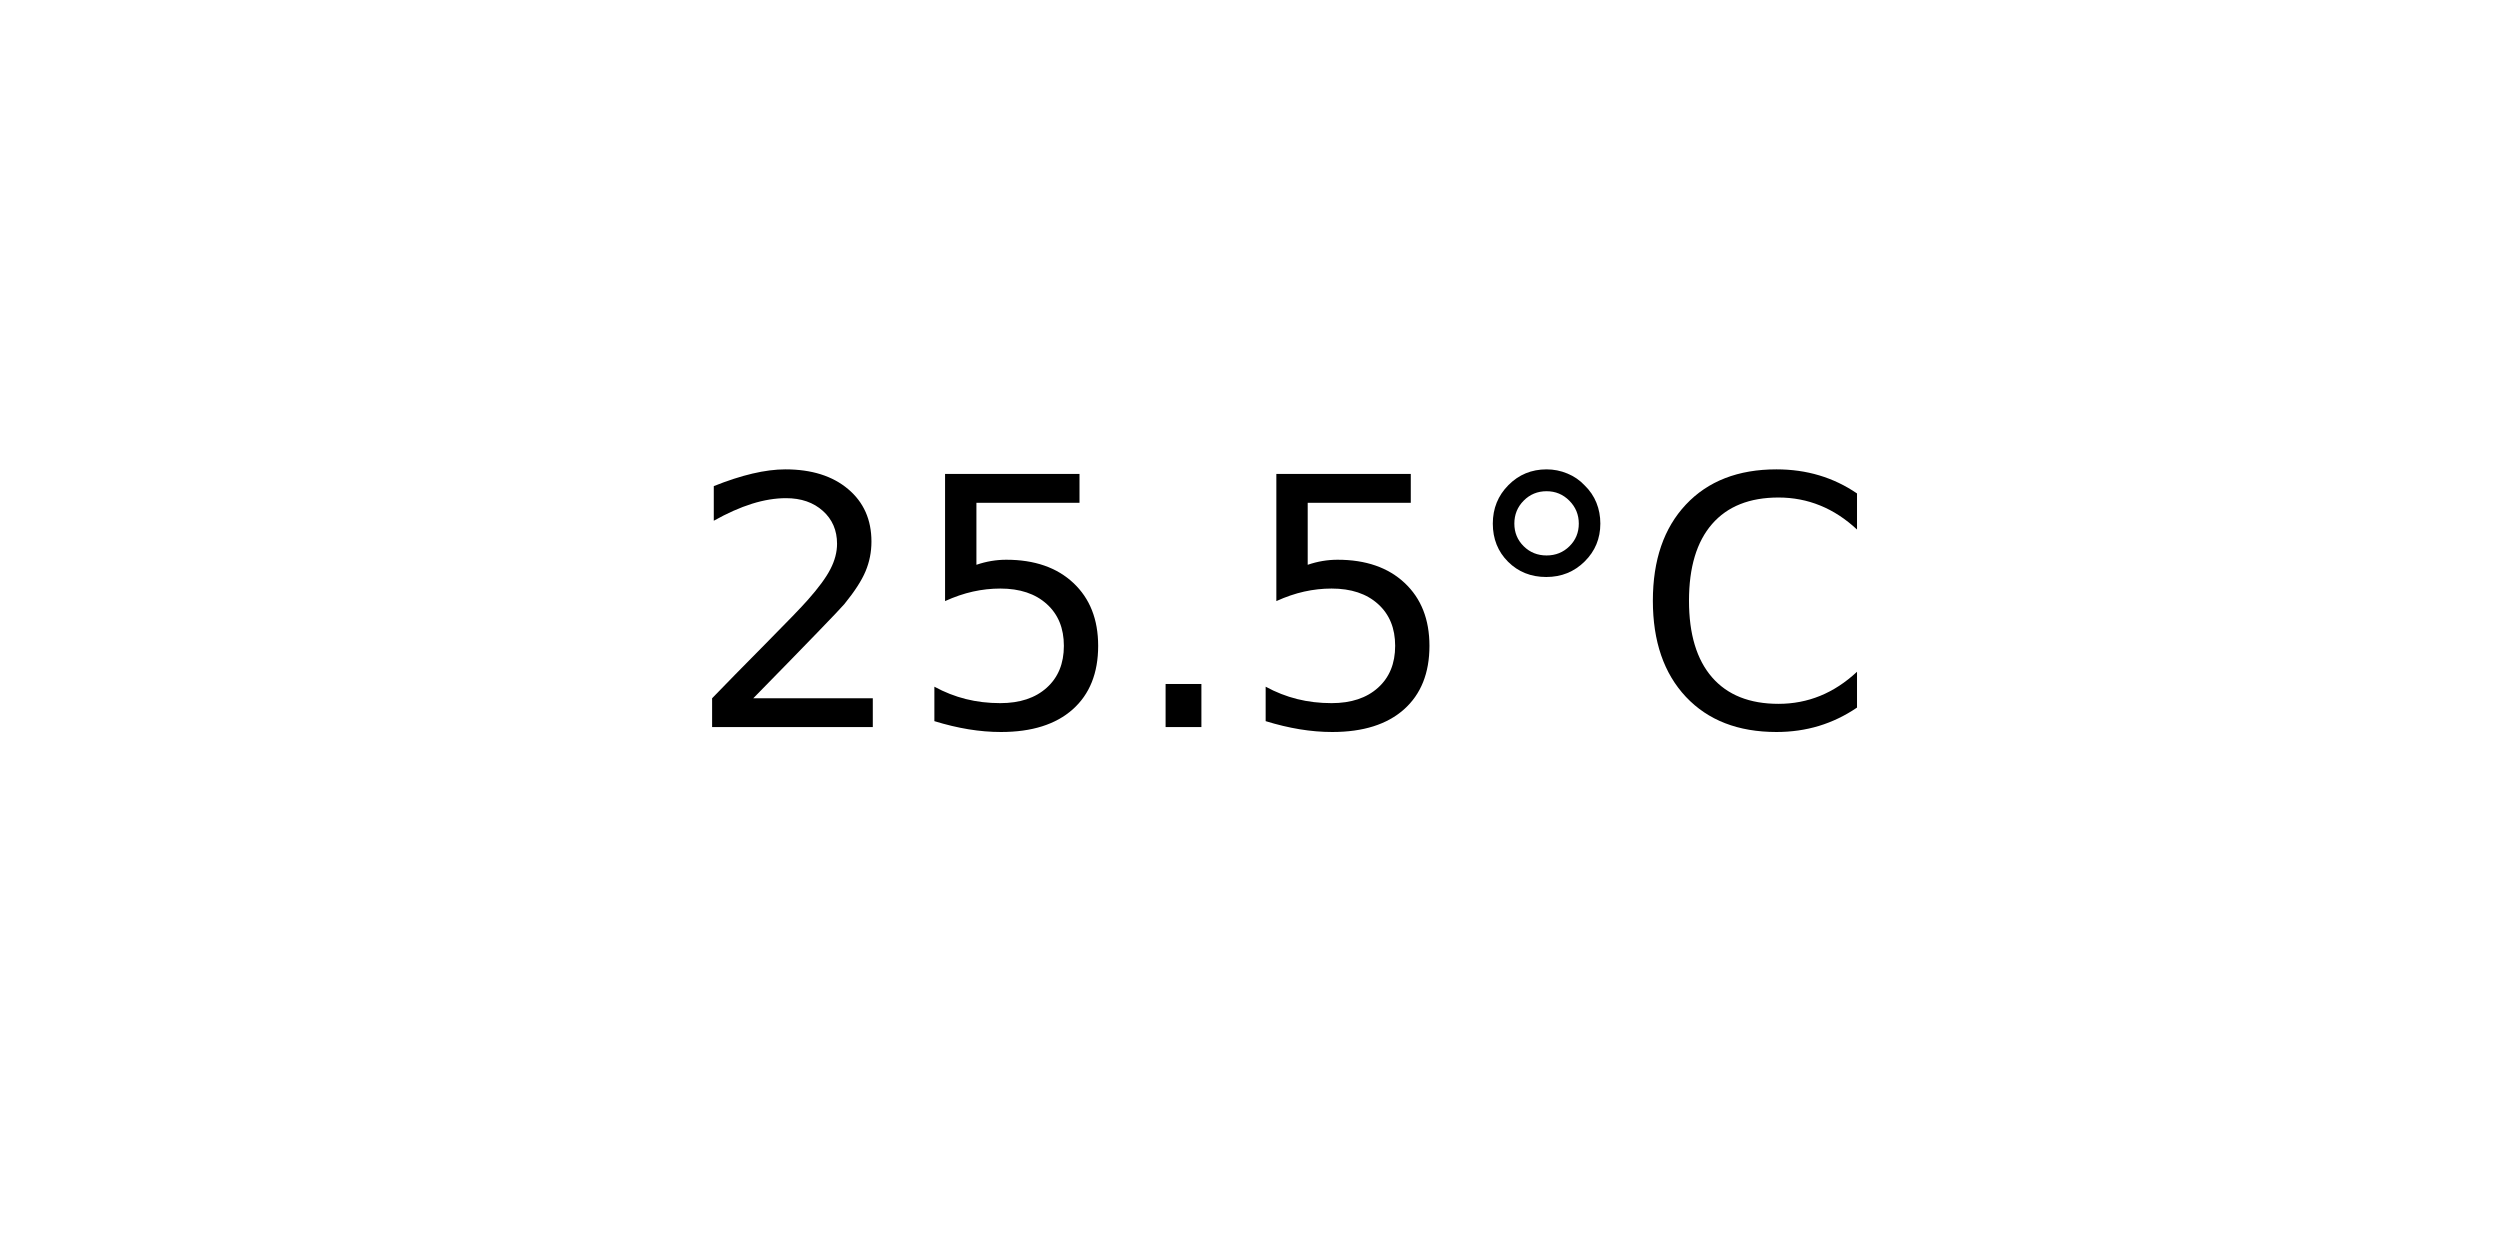
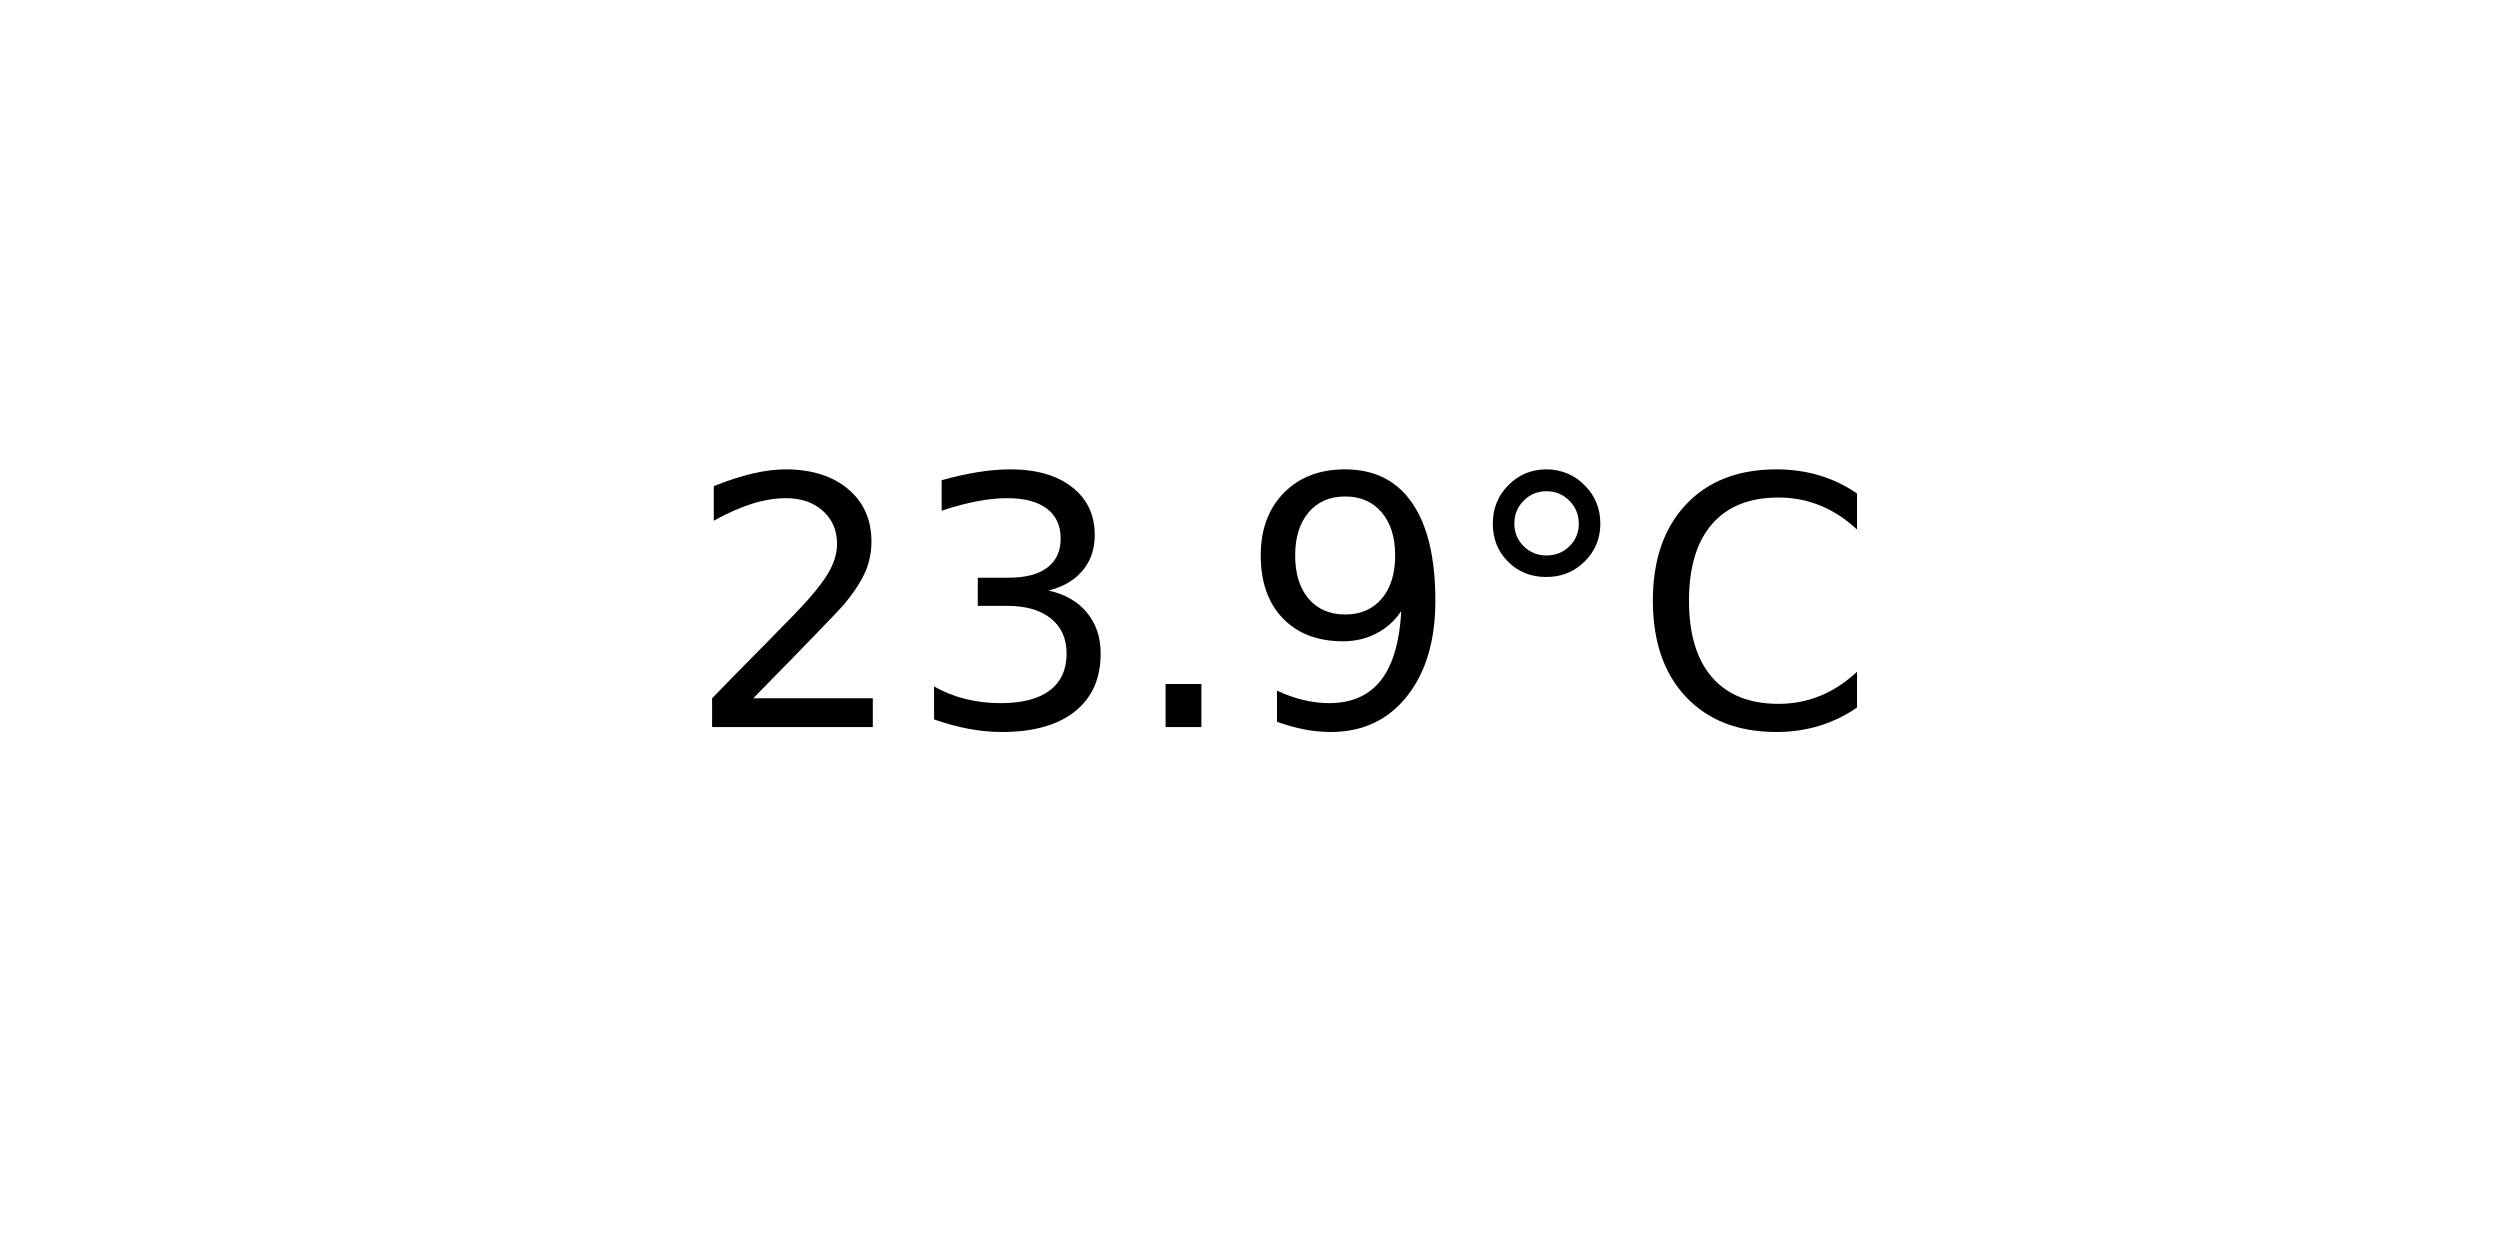
<svg xmlns="http://www.w3.org/2000/svg" xmlns:xlink="http://www.w3.org/1999/xlink" width="72pt" height="36pt" viewBox="0 0 72 36" version="1.1">
  <defs>
    <style type="text/css">*{stroke-linejoin: round; stroke-linecap: butt}</style>
  </defs>
  <g id="figure_1">
    <g id="axes_1">
      <g id="text_1">
        <g transform="translate(19.77578 20.93937) scale(0.1 -0.1)">
          <defs>
            <path id="DejaVuSans-32" d="M 1228 531  L 3431 531  L 3431 0  L 469 0  L 469 531  Q 828 903 1448 1529  Q 2069 2156 2228 2338  Q 2531 2678 2651 2914  Q 2772 3150 2772 3378  Q 2772 3750 2511 3984  Q 2250 4219 1831 4219  Q 1534 4219 1204 4116  Q 875 4013 500 3803  L 500 4441  Q 881 4594 1212 4672  Q 1544 4750 1819 4750  Q 2544 4750 2975 4387  Q 3406 4025 3406 3419  Q 3406 3131 3298 2873  Q 3191 2616 2906 2266  Q 2828 2175 2409 1742  Q 1991 1309 1228 531  z " transform="scale(0.015625)" />
-             <path id="DejaVuSans-35" d="M 691 4666  L 3169 4666  L 3169 4134  L 1269 4134  L 1269 2991  Q 1406 3038 1543 3061  Q 1681 3084 1819 3084  Q 2600 3084 3056 2656  Q 3513 2228 3513 1497  Q 3513 744 3044 326  Q 2575 -91 1722 -91  Q 1428 -91 1123 -41  Q 819 9 494 109  L 494 744  Q 775 591 1075 516  Q 1375 441 1709 441  Q 2250 441 2565 725  Q 2881 1009 2881 1497  Q 2881 1984 2565 2268  Q 2250 2553 1709 2553  Q 1456 2553 1204 2497  Q 953 2441 691 2322  L 691 4666  z " transform="scale(0.015625)" />
+             <path id="DejaVuSans-33" d="M 2597 2516  Q 3050 2419 3304 2112  Q 3559 1806 3559 1356  Q 3559 666 3084 287  Q 2609 -91 1734 -91  Q 1441 -91 1130 -33  Q 819 25 488 141  L 488 750  Q 750 597 1062 519  Q 1375 441 1716 441  Q 2309 441 2620 675  Q 2931 909 2931 1356  Q 2931 1769 2642 2001  Q 2353 2234 1838 2234  L 1294 2234  L 1294 2753  L 1863 2753  Q 2328 2753 2575 2939  Q 2822 3125 2822 3475  Q 2822 3834 2567 4026  Q 2313 4219 1838 4219  Q 1578 4219 1281 4162  Q 984 4106 628 3988  L 628 4550  Q 988 4650 1302 4700  Q 1616 4750 1894 4750  Q 2613 4750 3031 4423  Q 3450 4097 3450 3541  Q 3450 3153 3228 2886  Q 3006 2619 2597 2516  z " transform="scale(0.015625)" />
            <path id="DejaVuSans-2e" d="M 684 794  L 1344 794  L 1344 0  L 684 0  L 684 794  z " transform="scale(0.015625)" />
+             <path id="DejaVuSans-39" d="M 703 97  L 703 672  Q 941 559 1184 500  Q 1428 441 1663 441  Q 2288 441 2617 861  Q 2947 1281 2994 2138  Q 2813 1869 2534 1725  Q 2256 1581 1919 1581  Q 1219 1581 811 2004  Q 403 2428 403 3163  Q 403 3881 828 4315  Q 1253 4750 1959 4750  Q 2769 4750 3195 4129  Q 3622 3509 3622 2328  Q 3622 1225 3098 567  Q 2575 -91 1691 -91  Q 1453 -91 1209 -44  Q 966 3 703 97  z M 1959 2075  Q 2384 2075 2632 2365  Q 2881 2656 2881 3163  Q 2881 3666 2632 3958  Q 2384 4250 1959 4250  Q 1534 4250 1286 3958  Q 1038 3666 1038 3163  Q 1038 2656 1286 2365  Q 1534 2075 1959 2075  z " transform="scale(0.015625)" />
            <path id="DejaVuSans-b0" d="M 1600 4347  Q 1350 4347 1178 4173  Q 1006 4000 1006 3750  Q 1006 3503 1178 3333  Q 1350 3163 1600 3163  Q 1850 3163 2022 3333  Q 2194 3503 2194 3750  Q 2194 3997 2020 4172  Q 1847 4347 1600 4347  z M 1600 4750  Q 1800 4750 1984 4673  Q 2169 4597 2303 4453  Q 2447 4313 2519 4134  Q 2591 3956 2591 3750  Q 2591 3338 2302 3052  Q 2013 2766 1594 2766  Q 1172 2766 890 3047  Q 609 3328 609 3750  Q 609 4169 896 4459  Q 1184 4750 1600 4750  z " transform="scale(0.015625)" />
            <path id="DejaVuSans-43" d="M 4122 4306  L 4122 3641  Q 3803 3938 3442 4084  Q 3081 4231 2675 4231  Q 1875 4231 1450 3742  Q 1025 3253 1025 2328  Q 1025 1406 1450 917  Q 1875 428 2675 428  Q 3081 428 3442 575  Q 3803 722 4122 1019  L 4122 359  Q 3791 134 3420 21  Q 3050 -91 2638 -91  Q 1578 -91 968 557  Q 359 1206 359 2328  Q 359 3453 968 4101  Q 1578 4750 2638 4750  Q 3056 4750 3426 4639  Q 3797 4528 4122 4306  z " transform="scale(0.015625)" />
          </defs>
          <use xlink:href="#DejaVuSans-32" />
-           <use xlink:href="#DejaVuSans-35" x="63.623" />
+           <use xlink:href="#DejaVuSans-33" x="63.623" />
          <use xlink:href="#DejaVuSans-2e" x="127.246" />
-           <use xlink:href="#DejaVuSans-35" x="159.033" />
+           <use xlink:href="#DejaVuSans-39" x="159.033" />
          <use xlink:href="#DejaVuSans-b0" x="222.656" />
          <use xlink:href="#DejaVuSans-43" x="272.656" />
        </g>
      </g>
    </g>
  </g>
</svg>
